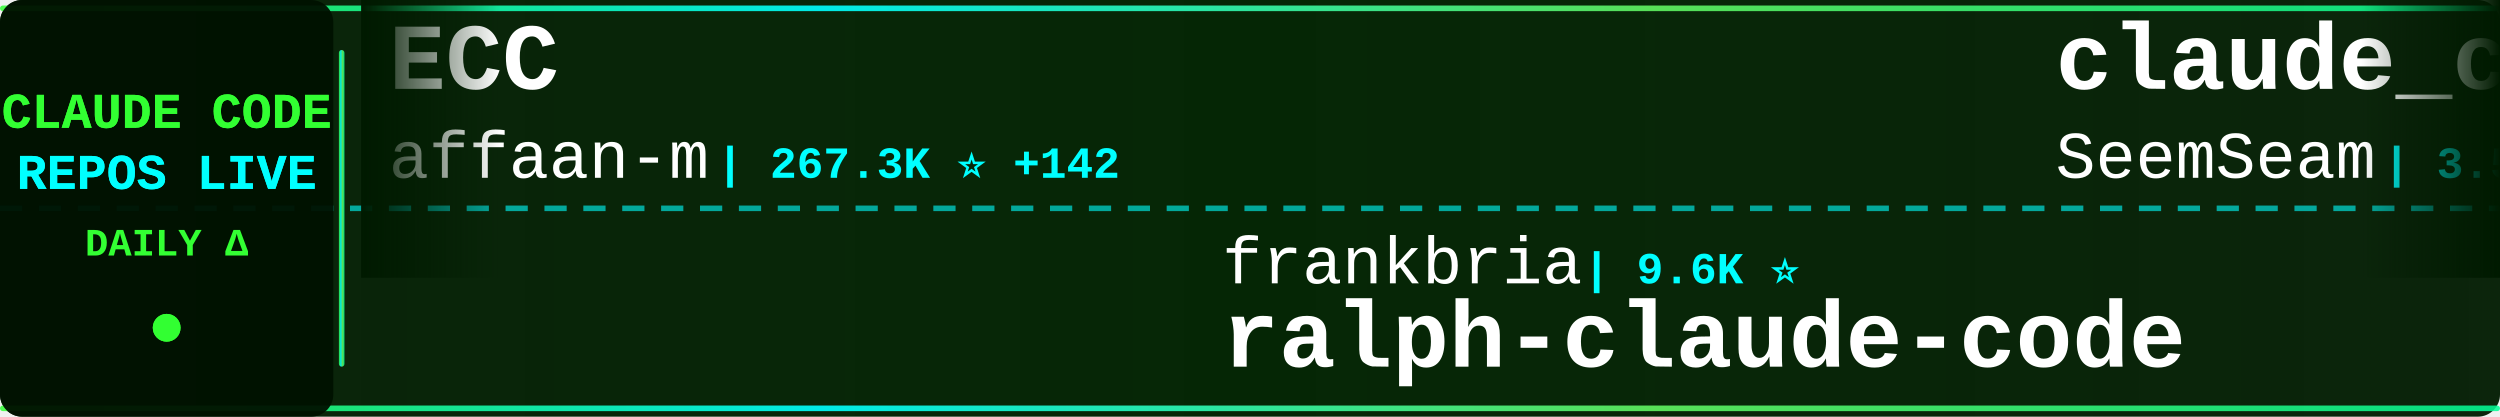
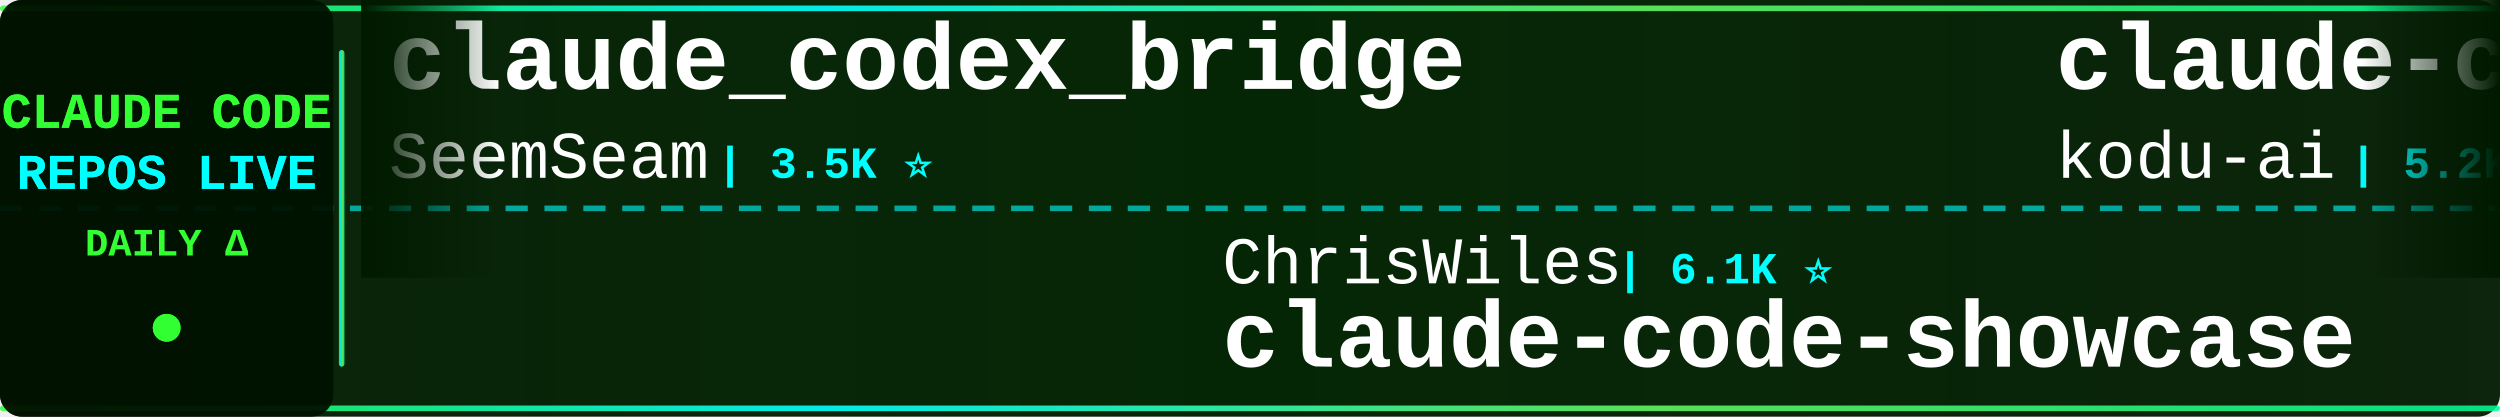
<svg xmlns="http://www.w3.org/2000/svg" width="900" height="150">
  <defs>
    <linearGradient id="tickerBg" x1="0%" y1="0%" x2="100%" y2="0%">
      <stop offset="0%" style="stop-color:#001a00;stop-opacity:0.95" />
      <stop offset="50%" style="stop-color:#002200;stop-opacity:0.98" />
      <stop offset="100%" style="stop-color:#001a00;stop-opacity:0.95" />
    </linearGradient>
    <linearGradient id="borderGrad" x1="0%" y1="0%" x2="100%" y2="0%">
      <stop offset="0%" style="stop-color:#33ff33;stop-opacity:0.85">
        <animate attributeName="stop-opacity" values="0.85;1;0.85" dur="2s" repeatCount="indefinite" />
      </stop>
      <stop offset="33%" style="stop-color:#00ffff;stop-opacity:0.9">
        <animate attributeName="stop-opacity" values="0.9;1;0.9" dur="2.2s" repeatCount="indefinite" />
      </stop>
      <stop offset="66%" style="stop-color:#66ff66;stop-opacity:0.85">
        <animate attributeName="stop-opacity" values="0.85;1;0.85" dur="1.8s" repeatCount="indefinite" />
      </stop>
      <stop offset="100%" style="stop-color:#00ff99;stop-opacity:0.85">
        <animate attributeName="stop-opacity" values="0.85;1;0.85" dur="2s" repeatCount="indefinite" />
      </stop>
    </linearGradient>
    <filter id="textGlow">
      <feGaussianBlur stdDeviation="0.1" result="coloredBlur" />
      <feMerge>
        <feMergeNode in="coloredBlur" />
        <feMergeNode in="SourceGraphic" />
      </feMerge>
    </filter>
    <filter id="metricGlow">
      <feGaussianBlur stdDeviation="0.2" result="coloredBlur" />
      <feMerge>
        <feMergeNode in="coloredBlur" />
        <feMergeNode in="SourceGraphic" />
      </feMerge>
    </filter>
    <linearGradient id="leftFade" x1="0%" y1="0%" x2="100%" y2="0%">
      <stop offset="0%" style="stop-color:#001a00;stop-opacity:1" />
      <stop offset="100%" style="stop-color:#001a00;stop-opacity:0" />
    </linearGradient>
    <linearGradient id="rightFade" x1="0%" y1="0%" x2="100%" y2="0%">
      <stop offset="0%" style="stop-color:#001a00;stop-opacity:0" />
      <stop offset="100%" style="stop-color:#001a00;stop-opacity:1" />
    </linearGradient>
  </defs>
  <rect width="900" height="150" fill="url(#tickerBg)" rx="8" />
  <rect x="0" y="2" width="900" height="2" fill="url(#borderGrad)" rx="1" />
  <rect x="0" y="146" width="900" height="2" fill="url(#borderGrad)" rx="1" />
  <line x1="0" y1="75" x2="900" y2="75" stroke="#00ffff" stroke-width="2" stroke-dasharray="8 6" opacity="0.6" />
  <rect x="0" y="0" width="120" height="150" fill="#001100" opacity="0.95" rx="8" />
  <text x="60" y="46" font-family="'Courier New', monospace" font-size="18" font-weight="bold" fill="#33ff33" text-anchor="middle" filter="url(#textGlow)">
    CLAUDE CODE
  </text>
  <text x="60" y="68" font-family="'Courier New', monospace" font-size="18" font-weight="bold" fill="#00ffff" text-anchor="middle" filter="url(#textGlow)">
    REPOS LIVE
  </text>
  <text x="60" y="92" font-family="'Courier New', monospace" font-size="14" font-weight="bold" fill="#33ff33" text-anchor="middle">
    DAILY Δ
  </text>
  <circle cx="60" cy="118" r="5" fill="#33ff33" filter="url(#metricGlow)">
    <animate attributeName="r" values="4;6;4" dur="1.5s" repeatCount="indefinite" />
    <animate attributeName="opacity" values="0.6;1;0.6" dur="1.5s" repeatCount="indefinite" />
  </circle>
  <rect x="122" y="18" width="2" height="114" fill="url(#borderGrad)" rx="1" />
  <clipPath id="tickerClip">
    <rect x="130" y="0" width="770" height="150" />
  </clipPath>
  <g clip-path="url(#tickerClip)">
    <g id="tickerItems">
      <animateTransform attributeName="transform" attributeType="XML" type="translate" from="0 0" to="-3000 0" dur="54s" repeatCount="indefinite" />
      <g transform="translate(0, 0)">
-         <text x="140" y="32" font-family="'Courier New', monospace" font-size="34" font-weight="bold" fill="#ffffff">ECC</text>
-         <text x="140" y="64" font-family="'Courier New', monospace" font-size="24" font-weight="normal" fill="#ffffff" opacity="1.0">affaan-m</text>
-         <text x="258" y="64" font-family="'Courier New', monospace" font-size="16" font-weight="bold" fill="#00ffff"> | 267.3K ⭐ +142</text>
-       </g>
-       <g transform="translate(300, 0)">
-         <text x="140" y="102" font-family="'Courier New', monospace" font-size="24" font-weight="normal" fill="#ffffff" opacity="1.0">frankbria</text>
-         <text x="270" y="102" font-family="'Courier New', monospace" font-size="16" font-weight="bold" fill="#00ffff"> | 9.6K ⭐</text>
-         <text x="140" y="132" font-family="'Courier New', monospace" font-size="34" font-weight="bold" fill="#ffffff">ralph-claude-code</text>
-       </g>
-       <g transform="translate(600, 0)">
        <text x="140" y="32" font-family="'Courier New', monospace" font-size="34" font-weight="bold" fill="#ffffff">claude_codex_bridge</text>
        <text x="140" y="64" font-family="'Courier New', monospace" font-size="24" font-weight="normal" fill="#ffffff" opacity="1.0">SeemSeam</text>
        <text x="258" y="64" font-family="'Courier New', monospace" font-size="16" font-weight="bold" fill="#00ffff"> | 3.5K ⭐</text>
      </g>
+       <g transform="translate(300, 0)">
+         <text x="140" y="102" font-family="'Courier New', monospace" font-size="24" font-weight="normal" fill="#ffffff" opacity="1.0">ChrisWiles</text>
+         <text x="282" y="102" font-family="'Courier New', monospace" font-size="16" font-weight="bold" fill="#00ffff"> | 6.1K ⭐</text>
+         <text x="140" y="132" font-family="'Courier New', monospace" font-size="34" font-weight="bold" fill="#ffffff">claude-code-showcase</text>
+       </g>
+       <g transform="translate(600, 0)">
+         <text x="140" y="32" font-family="'Courier New', monospace" font-size="34" font-weight="bold" fill="#ffffff">claude-coder</text>
+         <text x="140" y="64" font-family="'Courier New', monospace" font-size="24" font-weight="normal" fill="#ffffff" opacity="1.0">kodu-ai</text>
+         <text x="246" y="64" font-family="'Courier New', monospace" font-size="16" font-weight="bold" fill="#00ffff"> | 5.2K ⭐</text>
+       </g>
      <g transform="translate(900, 0)">
-         <text x="140" y="102" font-family="'Courier New', monospace" font-size="24" font-weight="normal" fill="#ffffff" opacity="1.0">guanshan</text>
-         <text x="258" y="102" font-family="'Courier New', monospace" font-size="16" font-weight="bold" fill="#00ffff"> | 61 ⭐</text>
-         <text x="140" y="132" font-family="'Courier New', monospace" font-size="34" font-weight="bold" fill="#ffffff">ClaudeCode</text>
+         <text x="140" y="102" font-family="'Courier New', monospace" font-size="24" font-weight="normal" fill="#ffffff" opacity="1.0">zebbern</text>
+         <text x="246" y="102" font-family="'Courier New', monospace" font-size="16" font-weight="bold" fill="#00ffff"> | 4.6K ⭐</text>
+         <text x="140" y="132" font-family="'Courier New', monospace" font-size="34" font-weight="bold" fill="#ffffff">claude-code-guide</text>
      </g>
      <g transform="translate(1200, 0)">
-         <text x="140" y="32" font-family="'Courier New', monospace" font-size="34" font-weight="bold" fill="#ffffff">claude-code-from-source</text>
-         <text x="140" y="64" font-family="'Courier New', monospace" font-size="24" font-weight="normal" fill="#ffffff" opacity="1.0">alejandrobalderas</text>
-         <text x="366" y="64" font-family="'Courier New', monospace" font-size="16" font-weight="bold" fill="#00ffff"> | 2.9K ⭐ +2</text>
+         <text x="140" y="32" font-family="'Courier New', monospace" font-size="34" font-weight="bold" fill="#ffffff">everything-claude-code-z...</text>
+         <text x="140" y="64" font-family="'Courier New', monospace" font-size="24" font-weight="normal" fill="#ffffff" opacity="1.0">xu-xiang</text>
+         <text x="258" y="64" font-family="'Courier New', monospace" font-size="16" font-weight="bold" fill="#00ffff"> | 2.0K ⭐</text>
      </g>
      <g transform="translate(1500, 0)">
-         <text x="140" y="102" font-family="'Courier New', monospace" font-size="24" font-weight="normal" fill="#ffffff" opacity="1.0">diet103</text>
-         <text x="246" y="102" font-family="'Courier New', monospace" font-size="16" font-weight="bold" fill="#00ffff"> | 10.0K ⭐</text>
-         <text x="140" y="132" font-family="'Courier New', monospace" font-size="34" font-weight="bold" fill="#ffffff">claude-code-infrastructu...</text>
+         <text x="140" y="102" font-family="'Courier New', monospace" font-size="24" font-weight="normal" fill="#ffffff" opacity="1.0">zstmfhy</text>
+         <text x="246" y="102" font-family="'Courier New', monospace" font-size="16" font-weight="bold" fill="#00ffff"> | 189 ⭐</text>
+         <text x="140" y="132" font-family="'Courier New', monospace" font-size="34" font-weight="bold" fill="#ffffff">Claude-code</text>
      </g>
      <g transform="translate(1800, 0)">
-         <text x="140" y="32" font-family="'Courier New', monospace" font-size="34" font-weight="bold" fill="#ffffff">claude-code-source</text>
-         <text x="140" y="64" font-family="'Courier New', monospace" font-size="24" font-weight="normal" fill="#ffffff" opacity="1.0">AprilNEA</text>
-         <text x="258" y="64" font-family="'Courier New', monospace" font-size="16" font-weight="bold" fill="#00ffff"> | 391 ⭐</text>
+         <text x="140" y="32" font-family="'Courier New', monospace" font-size="34" font-weight="bold" fill="#ffffff">awesome-claude-code-suba...</text>
+         <text x="140" y="64" font-family="'Courier New', monospace" font-size="24" font-weight="normal" fill="#ffffff" opacity="1.0">VoltAgent</text>
+         <text x="270" y="64" font-family="'Courier New', monospace" font-size="16" font-weight="bold" fill="#00ffff"> | 25.3K ⭐ +5</text>
      </g>
      <g transform="translate(2100, 0)">
-         <text x="140" y="102" font-family="'Courier New', monospace" font-size="24" font-weight="normal" fill="#ffffff" opacity="1.0">chauncygu</text>
-         <text x="270" y="102" font-family="'Courier New', monospace" font-size="16" font-weight="bold" fill="#00ffff"> | 2.8K ⭐</text>
-         <text x="140" y="132" font-family="'Courier New', monospace" font-size="34" font-weight="bold" fill="#ffffff">collection-claude-code-s...</text>
+         <text x="140" y="102" font-family="'Courier New', monospace" font-size="24" font-weight="normal" fill="#ffffff" opacity="1.0">frankbria</text>
+         <text x="270" y="102" font-family="'Courier New', monospace" font-size="16" font-weight="bold" fill="#00ffff"> | 9.6K ⭐ +1</text>
+         <text x="140" y="132" font-family="'Courier New', monospace" font-size="34" font-weight="bold" fill="#ffffff">ralph-claude-code</text>
      </g>
      <g transform="translate(2400, 0)">
-         <text x="140" y="32" font-family="'Courier New', monospace" font-size="34" font-weight="bold" fill="#ffffff">claude-code-cli</text>
-         <text x="140" y="64" font-family="'Courier New', monospace" font-size="24" font-weight="normal" fill="#ffffff" opacity="1.0">huangserva</text>
-         <text x="282" y="64" font-family="'Courier New', monospace" font-size="16" font-weight="bold" fill="#00ffff"> | 631 ⭐</text>
+         <text x="140" y="32" font-family="'Courier New', monospace" font-size="34" font-weight="bold" fill="#ffffff">Claude-Code-Source-Study</text>
+         <text x="140" y="64" font-family="'Courier New', monospace" font-size="24" font-weight="normal" fill="#ffffff" opacity="1.0">luyao618</text>
+         <text x="258" y="64" font-family="'Courier New', monospace" font-size="16" font-weight="bold" fill="#00ffff"> | 1.7K ⭐</text>
      </g>
      <g transform="translate(2700, 0)">
-         <text x="140" y="102" font-family="'Courier New', monospace" font-size="24" font-weight="normal" fill="#ffffff" opacity="1.0">centminmod</text>
-         <text x="282" y="102" font-family="'Courier New', monospace" font-size="16" font-weight="bold" fill="#00ffff"> | 2.6K ⭐</text>
-         <text x="140" y="132" font-family="'Courier New', monospace" font-size="34" font-weight="bold" fill="#ffffff">my-claude-code-setup</text>
+         <text x="140" y="102" font-family="'Courier New', monospace" font-size="24" font-weight="normal" fill="#ffffff" opacity="1.0">farion1231</text>
+         <text x="282" y="102" font-family="'Courier New', monospace" font-size="16" font-weight="bold" fill="#00ffff"> | 136.8K ⭐ +22</text>
+         <text x="140" y="132" font-family="'Courier New', monospace" font-size="34" font-weight="bold" fill="#ffffff">cc-switch</text>
      </g>
      <g transform="translate(3000, 0)">
-         <text x="140" y="32" font-family="'Courier New', monospace" font-size="34" font-weight="bold" fill="#ffffff">ECC</text>
-         <text x="140" y="64" font-family="'Courier New', monospace" font-size="24" font-weight="normal" fill="#ffffff" opacity="1.0">affaan-m</text>
-         <text x="258" y="64" font-family="'Courier New', monospace" font-size="16" font-weight="bold" fill="#00ffff"> | 267.3K ⭐ +142</text>
-       </g>
-       <g transform="translate(3300, 0)">
-         <text x="140" y="102" font-family="'Courier New', monospace" font-size="24" font-weight="normal" fill="#ffffff" opacity="1.0">frankbria</text>
-         <text x="270" y="102" font-family="'Courier New', monospace" font-size="16" font-weight="bold" fill="#00ffff"> | 9.6K ⭐</text>
-         <text x="140" y="132" font-family="'Courier New', monospace" font-size="34" font-weight="bold" fill="#ffffff">ralph-claude-code</text>
-       </g>
-       <g transform="translate(3600, 0)">
        <text x="140" y="32" font-family="'Courier New', monospace" font-size="34" font-weight="bold" fill="#ffffff">claude_codex_bridge</text>
        <text x="140" y="64" font-family="'Courier New', monospace" font-size="24" font-weight="normal" fill="#ffffff" opacity="1.0">SeemSeam</text>
        <text x="258" y="64" font-family="'Courier New', monospace" font-size="16" font-weight="bold" fill="#00ffff"> | 3.5K ⭐</text>
      </g>
+       <g transform="translate(3300, 0)">
+         <text x="140" y="102" font-family="'Courier New', monospace" font-size="24" font-weight="normal" fill="#ffffff" opacity="1.0">ChrisWiles</text>
+         <text x="282" y="102" font-family="'Courier New', monospace" font-size="16" font-weight="bold" fill="#00ffff"> | 6.1K ⭐</text>
+         <text x="140" y="132" font-family="'Courier New', monospace" font-size="34" font-weight="bold" fill="#ffffff">claude-code-showcase</text>
+       </g>
+       <g transform="translate(3600, 0)">
+         <text x="140" y="32" font-family="'Courier New', monospace" font-size="34" font-weight="bold" fill="#ffffff">claude-coder</text>
+         <text x="140" y="64" font-family="'Courier New', monospace" font-size="24" font-weight="normal" fill="#ffffff" opacity="1.0">kodu-ai</text>
+         <text x="246" y="64" font-family="'Courier New', monospace" font-size="16" font-weight="bold" fill="#00ffff"> | 5.2K ⭐</text>
+       </g>
      <g transform="translate(3900, 0)">
-         <text x="140" y="102" font-family="'Courier New', monospace" font-size="24" font-weight="normal" fill="#ffffff" opacity="1.0">guanshan</text>
-         <text x="258" y="102" font-family="'Courier New', monospace" font-size="16" font-weight="bold" fill="#00ffff"> | 61 ⭐</text>
-         <text x="140" y="132" font-family="'Courier New', monospace" font-size="34" font-weight="bold" fill="#ffffff">ClaudeCode</text>
+         <text x="140" y="102" font-family="'Courier New', monospace" font-size="24" font-weight="normal" fill="#ffffff" opacity="1.0">zebbern</text>
+         <text x="246" y="102" font-family="'Courier New', monospace" font-size="16" font-weight="bold" fill="#00ffff"> | 4.6K ⭐</text>
+         <text x="140" y="132" font-family="'Courier New', monospace" font-size="34" font-weight="bold" fill="#ffffff">claude-code-guide</text>
      </g>
    </g>
  </g>
  <rect x="130" y="0" width="50" height="100" fill="url(#leftFade)" />
  <rect x="850" y="0" width="50" height="100" fill="url(#rightFade)" />
</svg>
